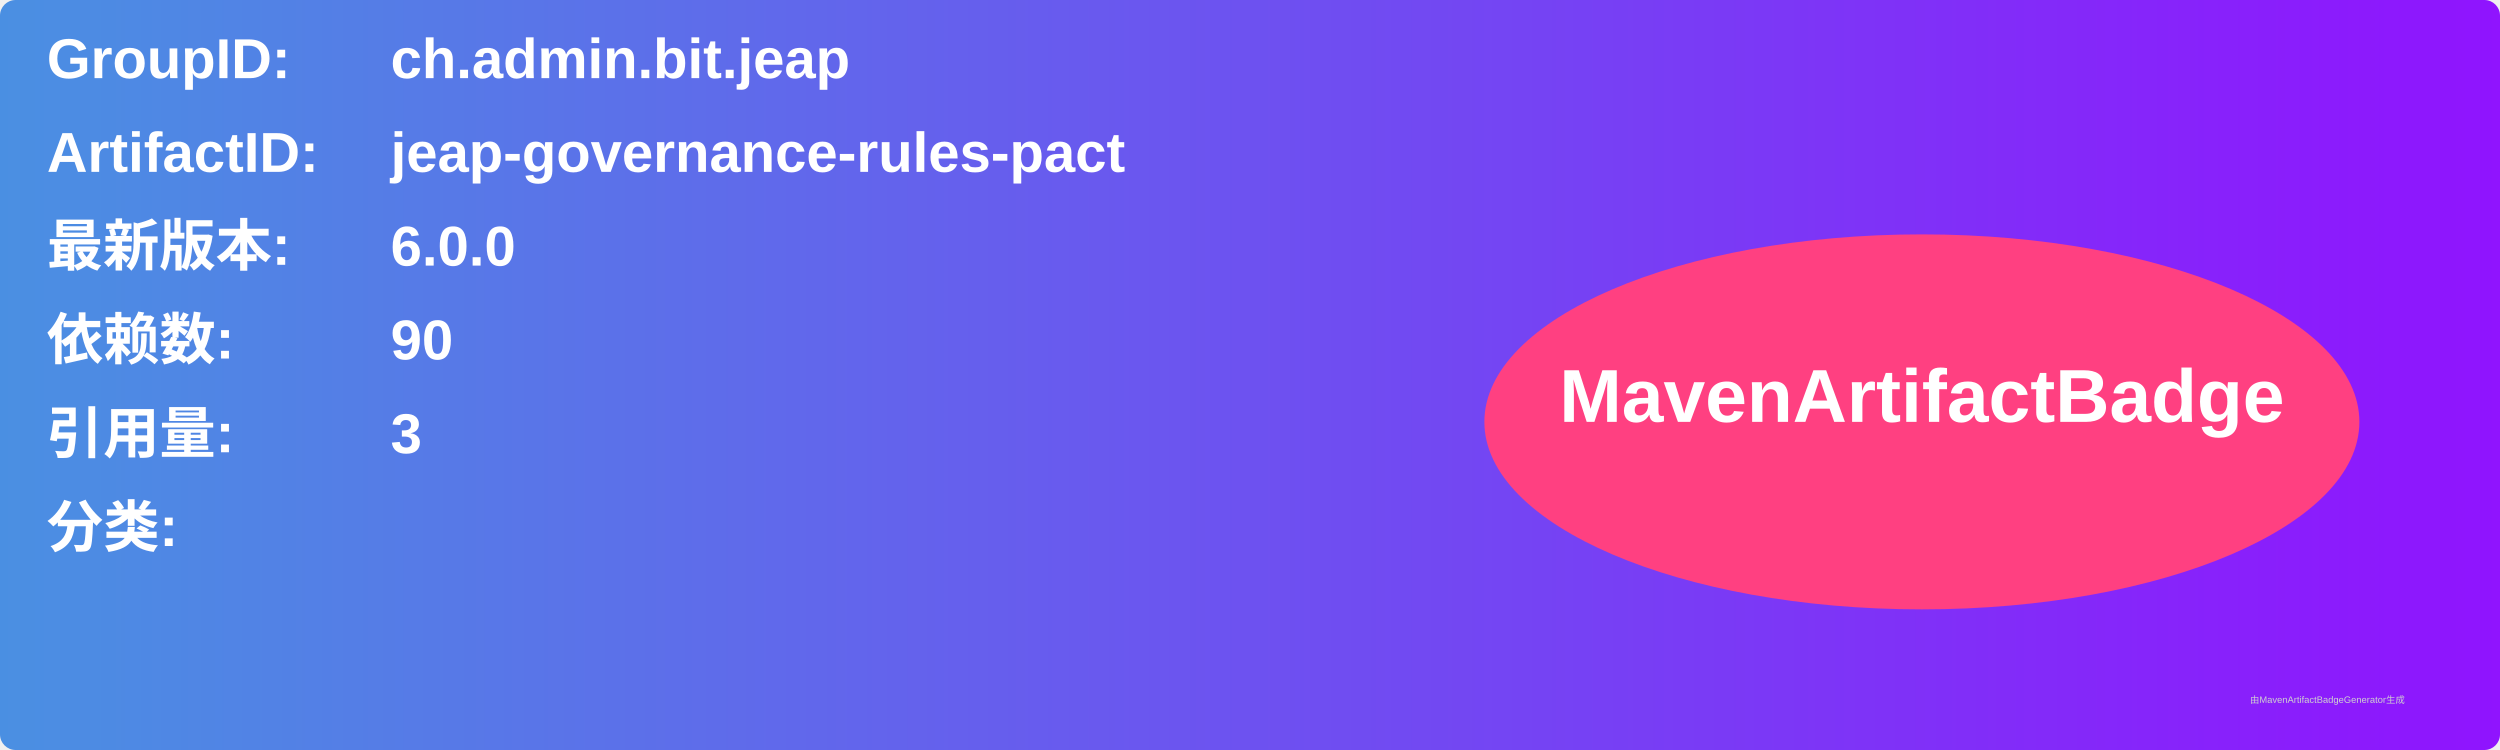
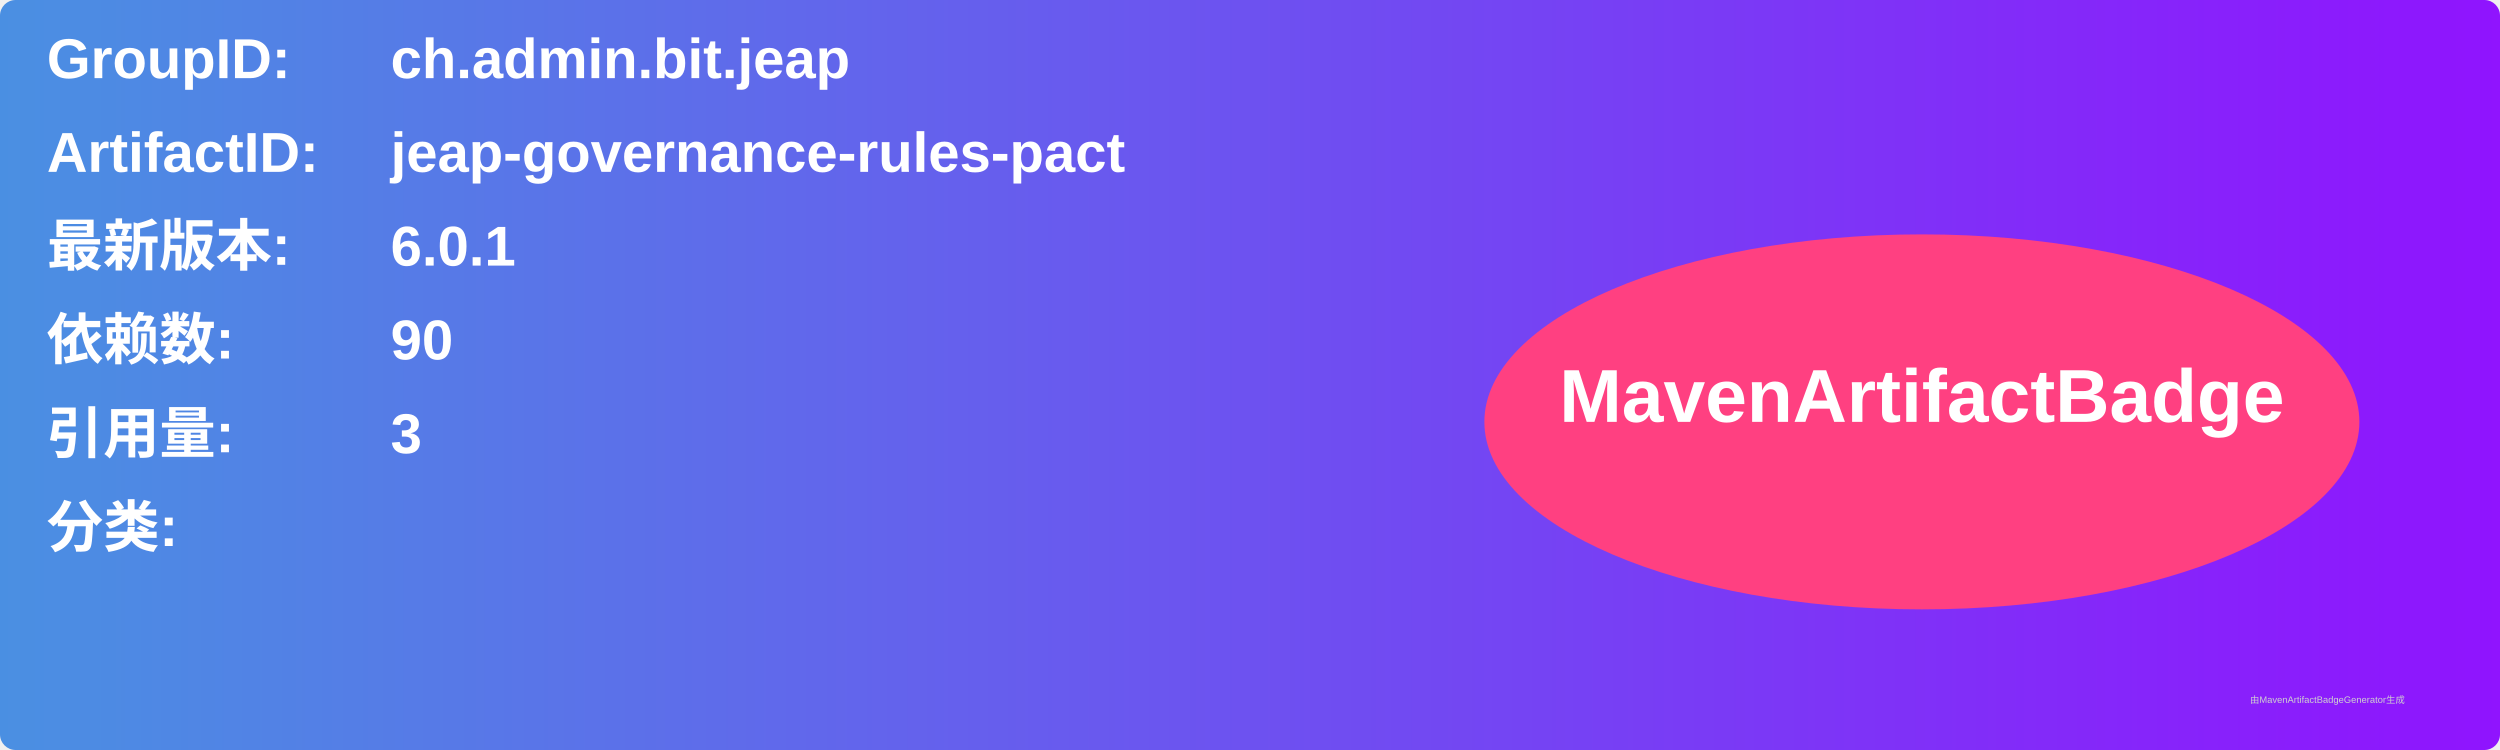
<svg xmlns="http://www.w3.org/2000/svg" width="800" height="240" viewBox="0 0 800 240">
  <linearGradient id="grad" x1="0%" y1="0%" x2="100%" y2="0%">
    <stop offset="0%" stop-color="#4a90e2" />
    <stop offset="100%" stop-color="#9013fe" />
  </linearGradient>
  <rect width="100%" height="100%" rx="5" ry="5" fill="url(#grad)" />
  <g transform="translate(15, 15)">
    <text x="0" y="10" font-family="Arial" font-size="18" fill="white" font-weight="bold" width="260">GroupID:</text>
    <text x="110" y="10" font-family="Arial" font-size="18" fill="white" font-weight="bold" width="460">ch.admin.bit.jeap</text>
    <text x="0" y="40" font-family="Arial" font-size="18" fill="white" font-weight="bold" width="260">ArtifactID:</text>
    <text x="110" y="40" font-family="Arial" font-size="18" fill="white" font-weight="bold" width="460">jeap-governance-rules-pact</text>
    <text x="0" y="70" font-family="Arial" font-size="18" fill="white" font-weight="bold">最新版本:</text>
    <text x="110" y="70" font-family="Arial" font-size="18" fill="white" font-weight="bold">
-       <tspan font-weight="bold">6.0.0</tspan>
+       <tspan font-weight="bold">6.0.1</tspan>
    </text>
    <text x="0" y="100" font-family="Arial" font-size="18" fill="white" font-weight="bold">依赖数: </text>
    <text x="110" y="100" font-family="Arial" font-size="18" fill="white">
      <tspan font-weight="bold">90</tspan>
    </text>
    <text x="0" y="130" font-family="Arial" font-size="18" fill="white" font-weight="bold">引用量: </text>
    <text x="110" y="130" font-family="Arial" font-size="18" fill="white">
      <tspan font-weight="bold">3</tspan>
    </text>
    <text x="0" y="160" font-family="Arial" font-size="18" fill="white" font-weight="bold">分类:</text>
    <text x="10" y="190" font-family="Arial" font-size="10" fill="white">
      <tspan font-weight="bold" />
    </text>
    <ellipse cx="600" cy="120" rx="140" ry="60" fill="#ff4081" />
    <text x="600" y="120" text-anchor="middle" font-family="Arial" font-size="24" fill="white" font-weight="bold">MavenArtifactBadge</text>
  </g>
  <text x="720" y="225" font-family="Arial" font-size="3" fill="#d0d0d0">由MavenArtifactBadgeGenerator生成</text>
</svg>
